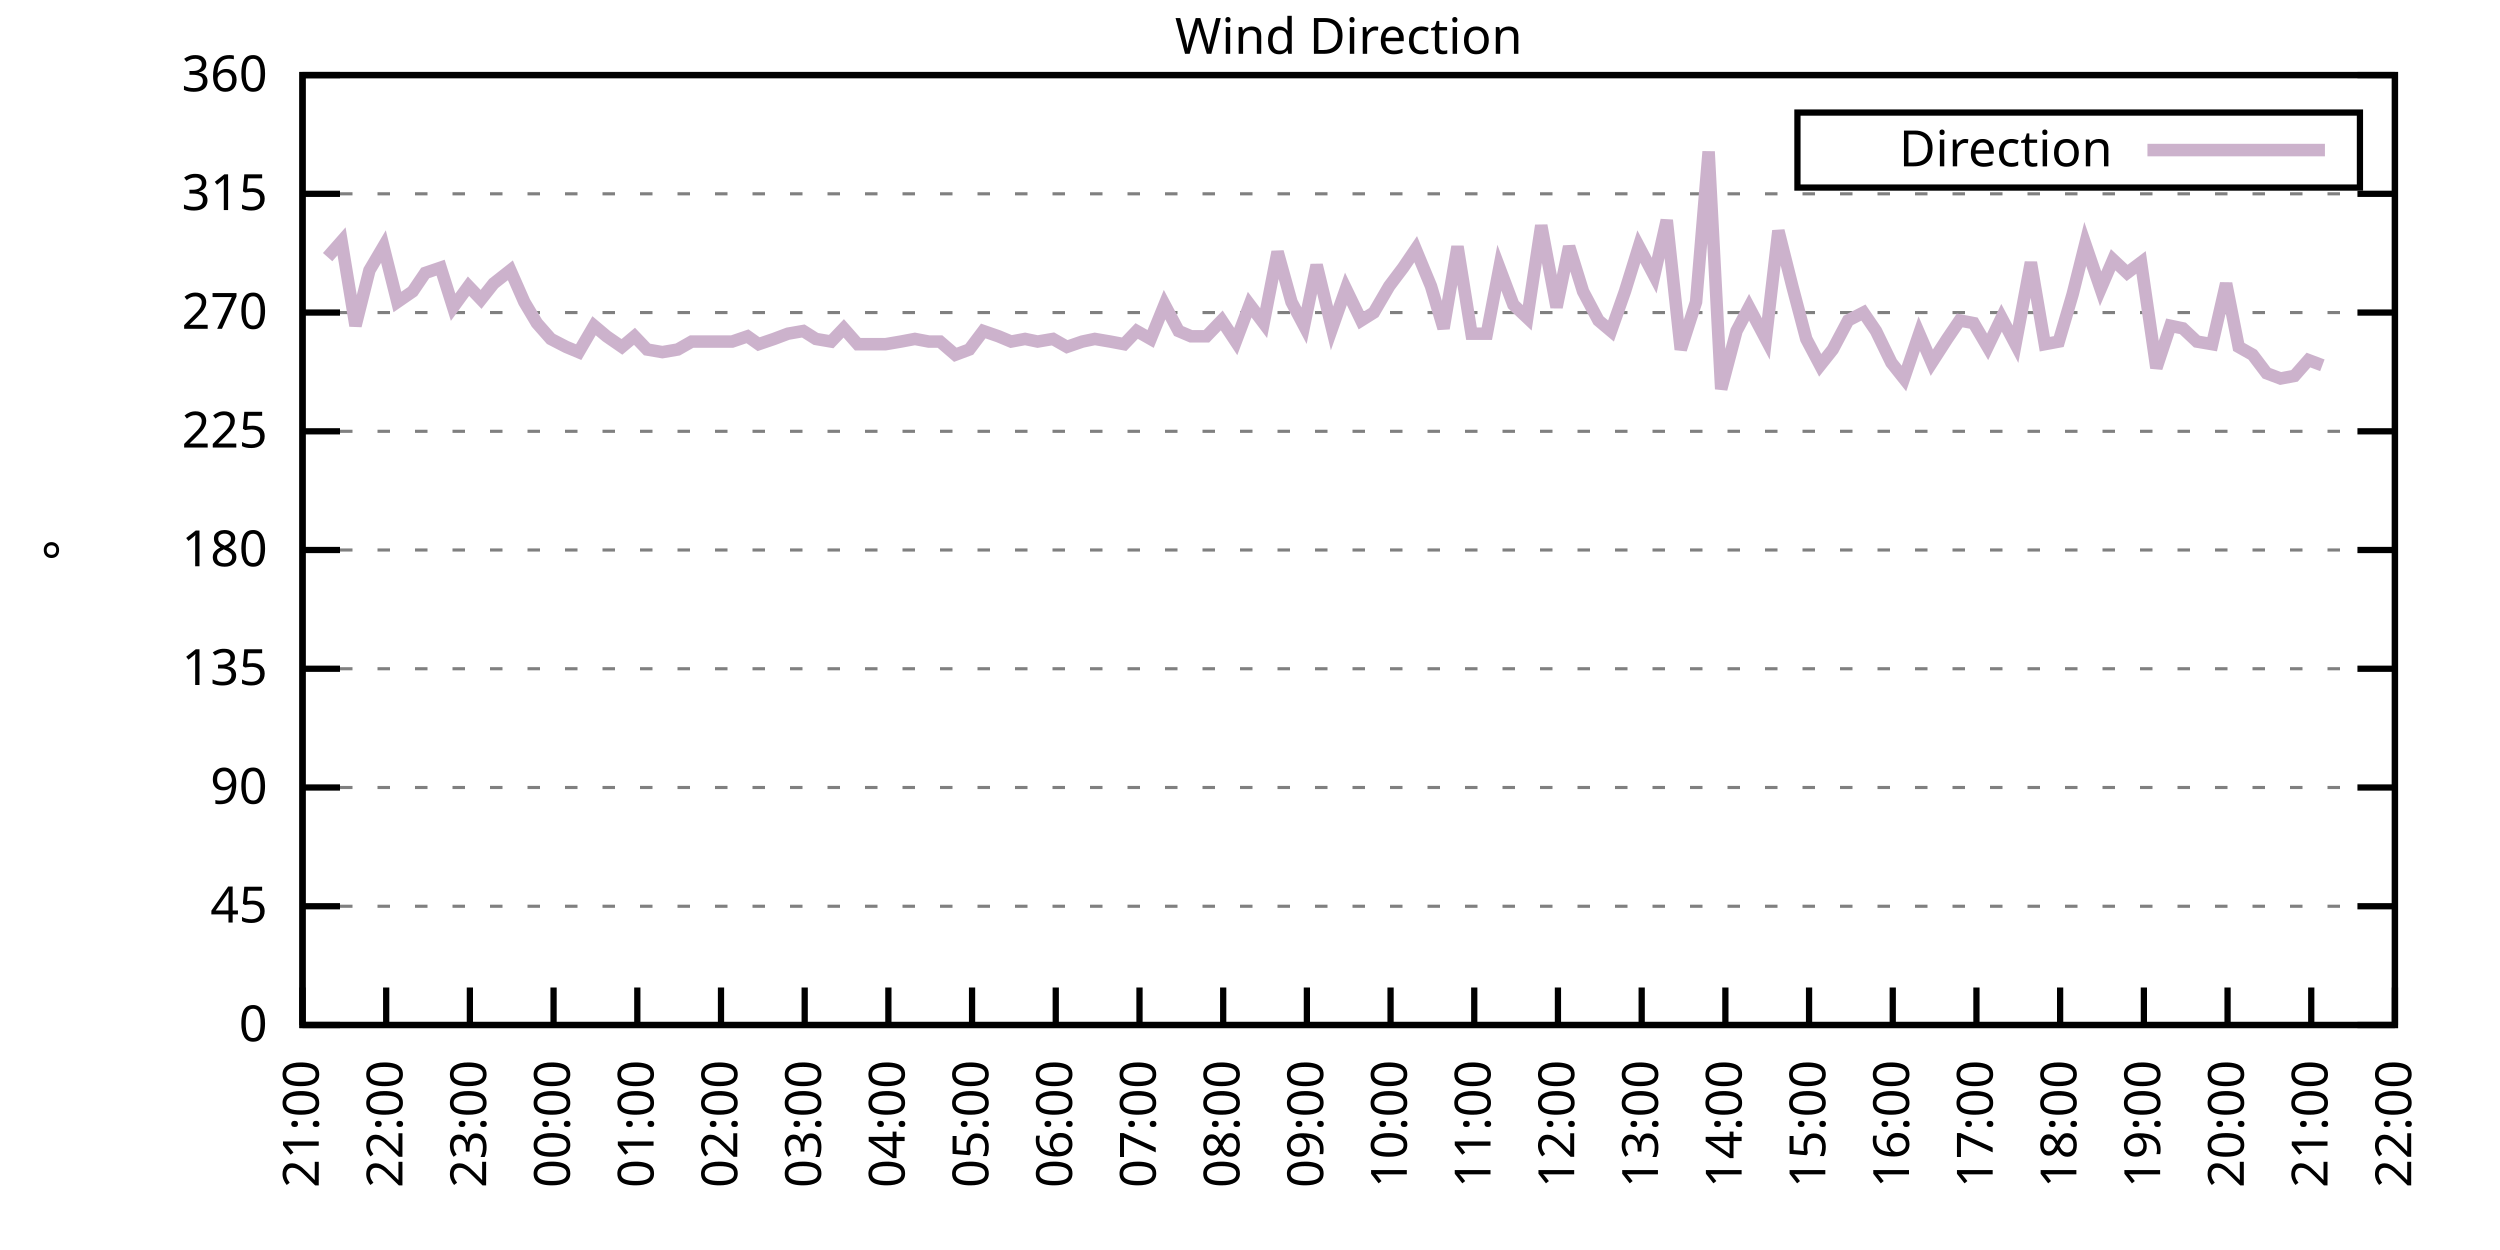
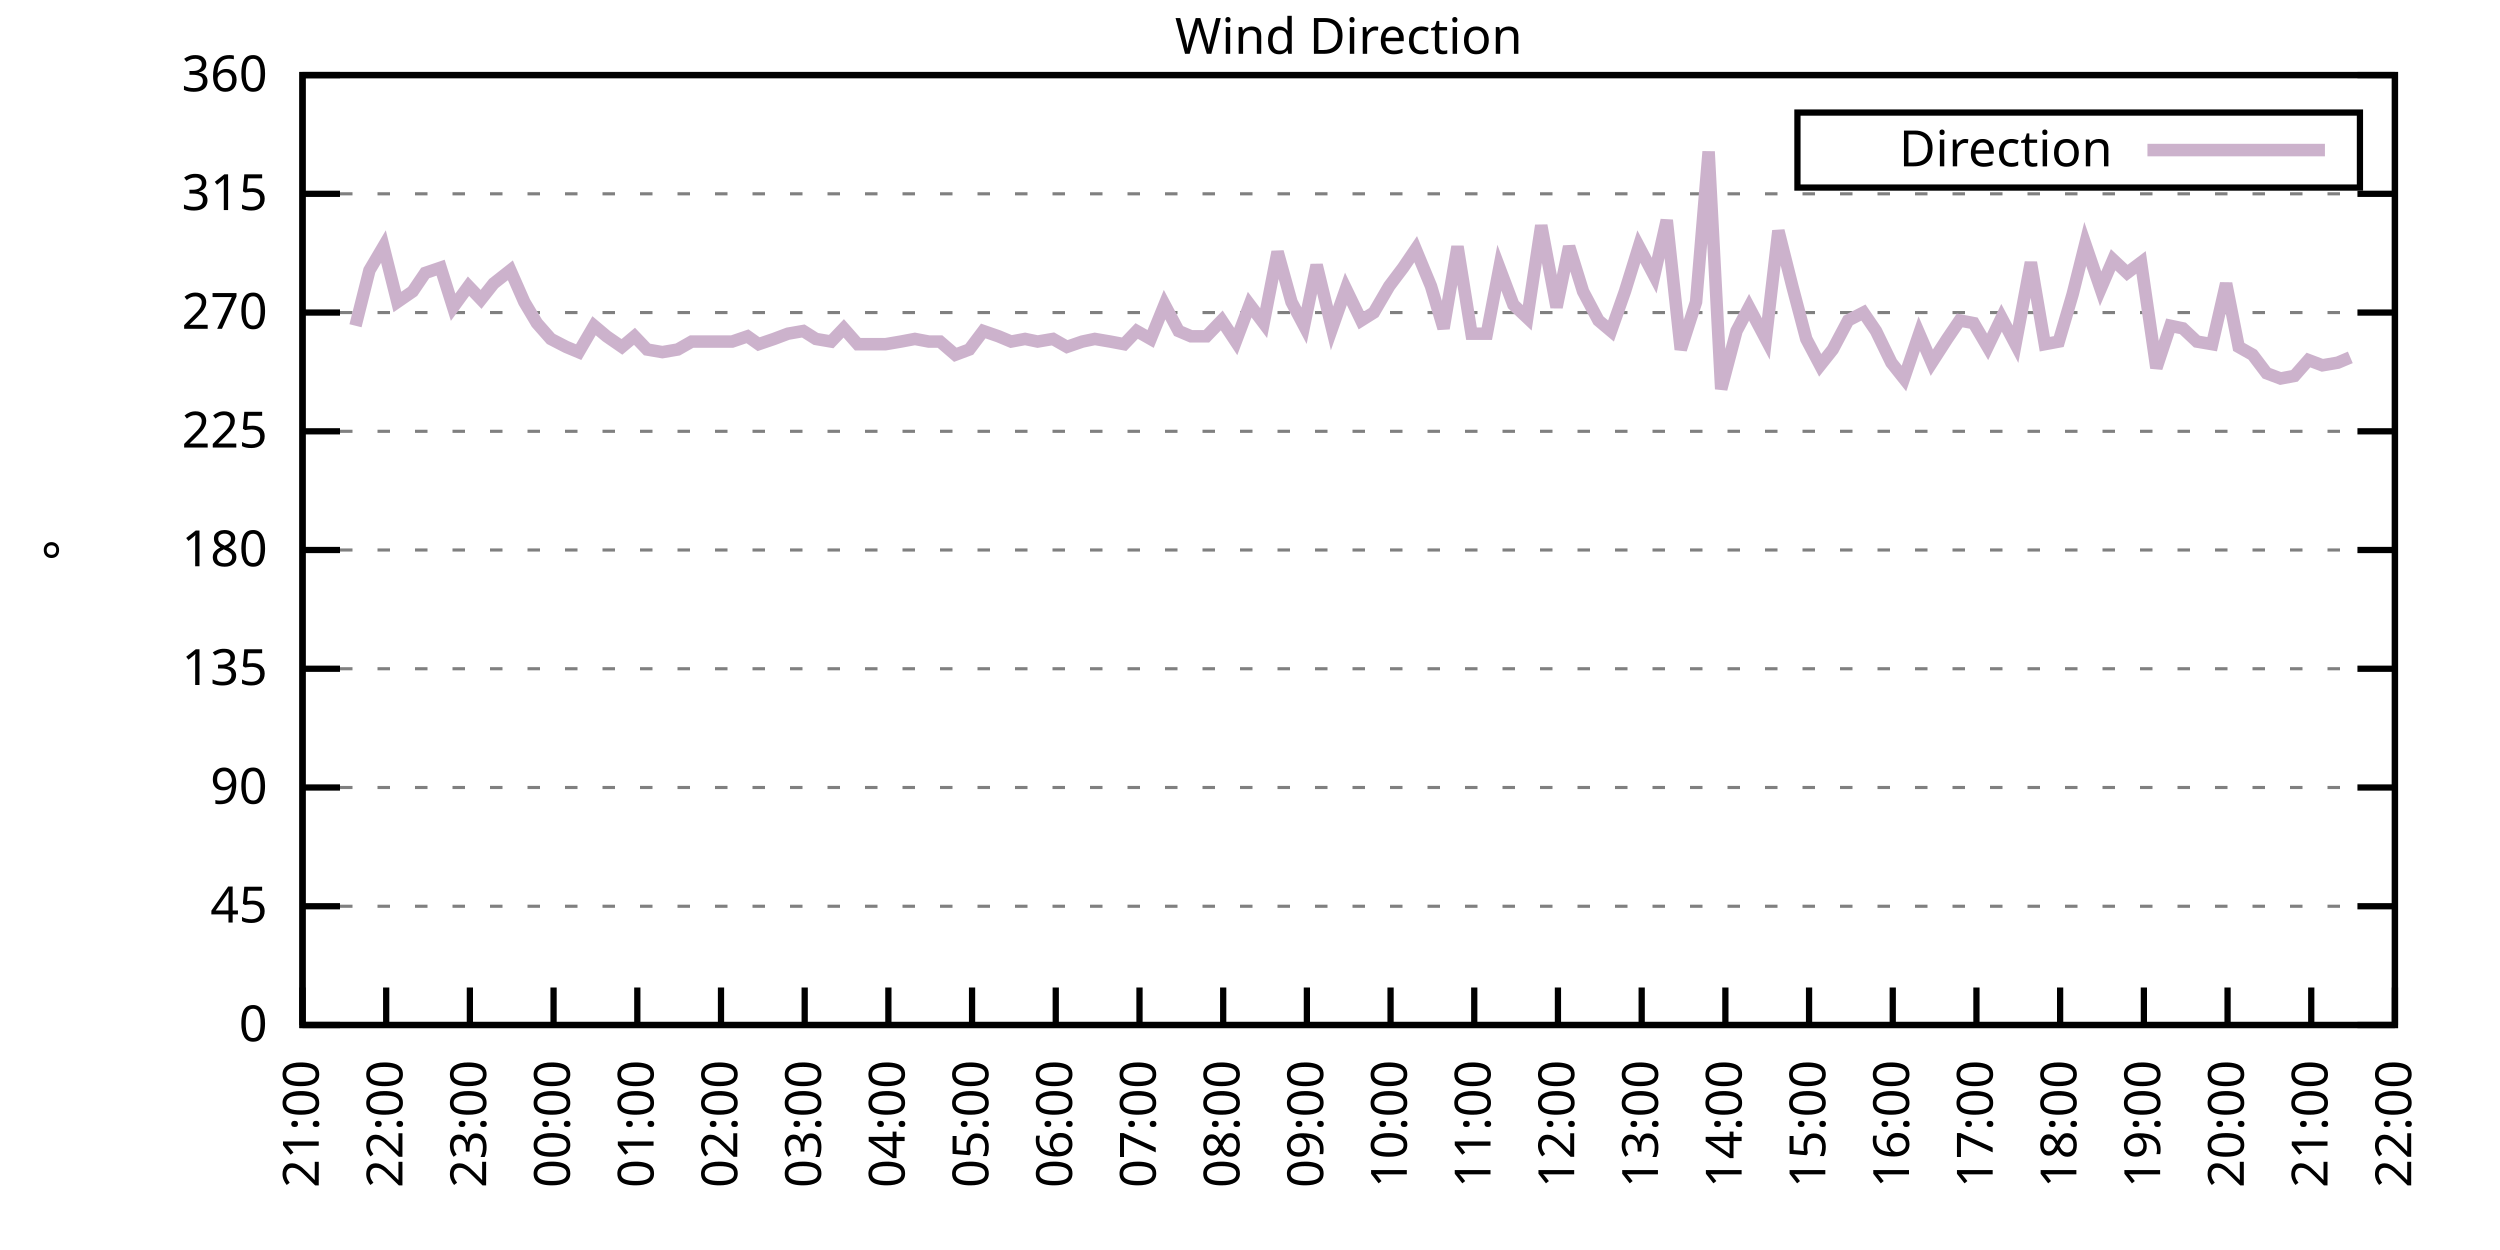
<svg xmlns="http://www.w3.org/2000/svg" xmlns:xlink="http://www.w3.org/1999/xlink" width="400" height="200" viewBox="0 0 400 200">
  <g id="gnuplot_canvas">
    <rect x="0" y="0" width="400" height="200" fill="none" />
    <defs>
      <circle id="gpDot" r="0.5" stroke-width="0.5" stroke="currentColor" />
      <path id="gpPt0" stroke-width="0.333" stroke="currentColor" d="M-1,0 h2 M0,-1 v2" />
      <path id="gpPt1" stroke-width="0.333" stroke="currentColor" d="M-1,-1 L1,1 M1,-1 L-1,1" />
      <path id="gpPt2" stroke-width="0.333" stroke="currentColor" d="M-1,0 L1,0 M0,-1 L0,1 M-1,-1 L1,1 M-1,1 L1,-1" />
      <rect id="gpPt3" stroke-width="0.333" stroke="currentColor" x="-1" y="-1" width="2" height="2" />
      <rect id="gpPt4" stroke-width="0.333" stroke="currentColor" fill="currentColor" x="-1" y="-1" width="2" height="2" />
      <circle id="gpPt5" stroke-width="0.333" stroke="currentColor" cx="0" cy="0" r="1" />
      <use xlink:href="#gpPt5" id="gpPt6" fill="currentColor" stroke="none" />
      <path id="gpPt7" stroke-width="0.333" stroke="currentColor" d="M0,-1.33 L-1.33,0.67 L1.33,0.67 z" />
      <use xlink:href="#gpPt7" id="gpPt8" fill="currentColor" stroke="none" />
      <use xlink:href="#gpPt7" id="gpPt9" stroke="currentColor" transform="rotate(180)" />
      <use xlink:href="#gpPt9" id="gpPt10" fill="currentColor" stroke="none" />
      <use xlink:href="#gpPt3" id="gpPt11" stroke="currentColor" transform="rotate(45)" />
      <use xlink:href="#gpPt11" id="gpPt12" fill="currentColor" stroke="none" />
      <path id="gpPt13" stroke-width="0.333" stroke="currentColor" d="M0,1.330 L1.265,0.411 L0.782,-1.067 L-0.782,-1.076 L-1.265,0.411 z" />
      <use xlink:href="#gpPt13" id="gpPt14" fill="currentColor" stroke="none" />
      <filter id="textbox" filterUnits="objectBoundingBox" x="0" y="0" height="1" width="1">
        <feFlood flood-color="white" flood-opacity="1" result="bgnd" />
        <feComposite in="SourceGraphic" in2="bgnd" operator="atop" />
      </filter>
      <filter id="greybox" filterUnits="objectBoundingBox" x="0" y="0" height="1" width="1">
        <feFlood flood-color="lightgrey" flood-opacity="1" result="grey" />
        <feComposite in="SourceGraphic" in2="grey" operator="atop" />
      </filter>
    </defs>
    <g fill="none" color="white" stroke="currentColor" stroke-width="1.00" stroke-linecap="butt" stroke-linejoin="miter">
</g>
    <g fill="none" color="black" stroke="currentColor" stroke-width="1.00" stroke-linecap="butt" stroke-linejoin="miter">
      <g stroke="none" shape-rendering="crispEdges">
        <polygon fill="rgb(255, 255, 255)" points="48.40,164.00 383.18,164.00 383.18,12.02 48.40,12.02 " />
      </g>
    </g>
    <g fill="none" color="black" stroke="currentColor" stroke-width="1.00" stroke-linecap="butt" stroke-linejoin="miter">
</g>
    <g fill="none" color="black" stroke="black" stroke-width="0.50" stroke-linecap="butt" stroke-linejoin="miter">
</g>
    <g fill="none" color="gray" stroke="currentColor" stroke-width="0.50" stroke-linecap="butt" stroke-linejoin="miter">
      <path stroke="gray" stroke-dasharray="2,4" class="gridline" d="M48.40,164.00 L383.19,164.00  " />
    </g>
    <g fill="none" color="gray" stroke="gray" stroke-width="1.00" stroke-linecap="butt" stroke-linejoin="miter">
</g>
    <g fill="none" color="black" stroke="currentColor" stroke-width="1.00" stroke-linecap="butt" stroke-linejoin="miter">
      <path stroke="black" d="M48.40,164.00 L54.40,164.00 M383.19,164.00 L377.19,164.00  " />
      <g transform="translate(42.80,166.60)" stroke="none" fill="black" font-family="Sans" font-size="8.00" text-anchor="end">
        <text>
          <tspan font-family="Sans"> 0</tspan>
        </text>
      </g>
    </g>
    <g fill="none" color="black" stroke="currentColor" stroke-width="1.00" stroke-linecap="butt" stroke-linejoin="miter">
</g>
    <g fill="none" color="black" stroke="black" stroke-width="0.50" stroke-linecap="butt" stroke-linejoin="miter">
</g>
    <g fill="none" color="gray" stroke="currentColor" stroke-width="0.50" stroke-linecap="butt" stroke-linejoin="miter">
      <path stroke="gray" stroke-dasharray="2,4" class="gridline" d="M48.40,145.00 L383.19,145.00  " />
    </g>
    <g fill="none" color="gray" stroke="gray" stroke-width="1.00" stroke-linecap="butt" stroke-linejoin="miter">
</g>
    <g fill="none" color="black" stroke="currentColor" stroke-width="1.00" stroke-linecap="butt" stroke-linejoin="miter">
      <path stroke="black" d="M48.40,145.00 L54.40,145.00 M383.19,145.00 L377.19,145.00  " />
      <g transform="translate(42.80,147.60)" stroke="none" fill="black" font-family="Sans" font-size="8.00" text-anchor="end">
        <text>
          <tspan font-family="Sans"> 45</tspan>
        </text>
      </g>
    </g>
    <g fill="none" color="black" stroke="currentColor" stroke-width="1.00" stroke-linecap="butt" stroke-linejoin="miter">
</g>
    <g fill="none" color="black" stroke="black" stroke-width="0.50" stroke-linecap="butt" stroke-linejoin="miter">
</g>
    <g fill="none" color="gray" stroke="currentColor" stroke-width="0.50" stroke-linecap="butt" stroke-linejoin="miter">
      <path stroke="gray" stroke-dasharray="2,4" class="gridline" d="M48.40,126.00 L383.19,126.00  " />
    </g>
    <g fill="none" color="gray" stroke="gray" stroke-width="1.00" stroke-linecap="butt" stroke-linejoin="miter">
</g>
    <g fill="none" color="black" stroke="currentColor" stroke-width="1.00" stroke-linecap="butt" stroke-linejoin="miter">
      <path stroke="black" d="M48.40,126.00 L54.40,126.00 M383.19,126.00 L377.19,126.00  " />
      <g transform="translate(42.80,128.60)" stroke="none" fill="black" font-family="Sans" font-size="8.00" text-anchor="end">
        <text>
          <tspan font-family="Sans"> 90</tspan>
        </text>
      </g>
    </g>
    <g fill="none" color="black" stroke="currentColor" stroke-width="1.00" stroke-linecap="butt" stroke-linejoin="miter">
</g>
    <g fill="none" color="black" stroke="black" stroke-width="0.50" stroke-linecap="butt" stroke-linejoin="miter">
</g>
    <g fill="none" color="gray" stroke="currentColor" stroke-width="0.50" stroke-linecap="butt" stroke-linejoin="miter">
      <path stroke="gray" stroke-dasharray="2,4" class="gridline" d="M48.40,107.00 L383.19,107.00  " />
    </g>
    <g fill="none" color="gray" stroke="gray" stroke-width="1.00" stroke-linecap="butt" stroke-linejoin="miter">
</g>
    <g fill="none" color="black" stroke="currentColor" stroke-width="1.00" stroke-linecap="butt" stroke-linejoin="miter">
      <path stroke="black" d="M48.40,107.00 L54.40,107.00 M383.19,107.00 L377.19,107.00  " />
      <g transform="translate(42.80,109.60)" stroke="none" fill="black" font-family="Sans" font-size="8.00" text-anchor="end">
        <text>
          <tspan font-family="Sans"> 135</tspan>
        </text>
      </g>
    </g>
    <g fill="none" color="black" stroke="currentColor" stroke-width="1.00" stroke-linecap="butt" stroke-linejoin="miter">
</g>
    <g fill="none" color="black" stroke="black" stroke-width="0.50" stroke-linecap="butt" stroke-linejoin="miter">
</g>
    <g fill="none" color="gray" stroke="currentColor" stroke-width="0.50" stroke-linecap="butt" stroke-linejoin="miter">
      <path stroke="gray" stroke-dasharray="2,4" class="gridline" d="M48.40,88.00 L383.19,88.00  " />
    </g>
    <g fill="none" color="gray" stroke="gray" stroke-width="1.00" stroke-linecap="butt" stroke-linejoin="miter">
</g>
    <g fill="none" color="black" stroke="currentColor" stroke-width="1.00" stroke-linecap="butt" stroke-linejoin="miter">
      <path stroke="black" d="M48.40,88.00 L54.40,88.00 M383.19,88.00 L377.19,88.00  " />
      <g transform="translate(42.80,90.60)" stroke="none" fill="black" font-family="Sans" font-size="8.00" text-anchor="end">
        <text>
          <tspan font-family="Sans"> 180</tspan>
        </text>
      </g>
    </g>
    <g fill="none" color="black" stroke="currentColor" stroke-width="1.00" stroke-linecap="butt" stroke-linejoin="miter">
</g>
    <g fill="none" color="black" stroke="black" stroke-width="0.50" stroke-linecap="butt" stroke-linejoin="miter">
</g>
    <g fill="none" color="gray" stroke="currentColor" stroke-width="0.50" stroke-linecap="butt" stroke-linejoin="miter">
      <path stroke="gray" stroke-dasharray="2,4" class="gridline" d="M48.40,69.01 L383.19,69.01  " />
    </g>
    <g fill="none" color="gray" stroke="gray" stroke-width="1.00" stroke-linecap="butt" stroke-linejoin="miter">
</g>
    <g fill="none" color="black" stroke="currentColor" stroke-width="1.00" stroke-linecap="butt" stroke-linejoin="miter">
      <path stroke="black" d="M48.40,69.01 L54.40,69.01 M383.19,69.01 L377.19,69.01  " />
      <g transform="translate(42.80,71.61)" stroke="none" fill="black" font-family="Sans" font-size="8.00" text-anchor="end">
        <text>
          <tspan font-family="Sans"> 225</tspan>
        </text>
      </g>
    </g>
    <g fill="none" color="black" stroke="currentColor" stroke-width="1.00" stroke-linecap="butt" stroke-linejoin="miter">
</g>
    <g fill="none" color="black" stroke="black" stroke-width="0.50" stroke-linecap="butt" stroke-linejoin="miter">
</g>
    <g fill="none" color="gray" stroke="currentColor" stroke-width="0.50" stroke-linecap="butt" stroke-linejoin="miter">
      <path stroke="gray" stroke-dasharray="2,4" class="gridline" d="M48.40,50.01 L383.19,50.01  " />
    </g>
    <g fill="none" color="gray" stroke="gray" stroke-width="1.00" stroke-linecap="butt" stroke-linejoin="miter">
</g>
    <g fill="none" color="black" stroke="currentColor" stroke-width="1.00" stroke-linecap="butt" stroke-linejoin="miter">
      <path stroke="black" d="M48.40,50.01 L54.40,50.01 M383.19,50.01 L377.19,50.01  " />
      <g transform="translate(42.80,52.61)" stroke="none" fill="black" font-family="Sans" font-size="8.00" text-anchor="end">
        <text>
          <tspan font-family="Sans"> 270</tspan>
        </text>
      </g>
    </g>
    <g fill="none" color="black" stroke="currentColor" stroke-width="1.00" stroke-linecap="butt" stroke-linejoin="miter">
</g>
    <g fill="none" color="black" stroke="black" stroke-width="0.50" stroke-linecap="butt" stroke-linejoin="miter">
</g>
    <g fill="none" color="gray" stroke="currentColor" stroke-width="0.50" stroke-linecap="butt" stroke-linejoin="miter">
      <path stroke="gray" stroke-dasharray="2,4" class="gridline" d="M48.40,31.01 L383.19,31.01  " />
    </g>
    <g fill="none" color="gray" stroke="gray" stroke-width="1.00" stroke-linecap="butt" stroke-linejoin="miter">
</g>
    <g fill="none" color="black" stroke="currentColor" stroke-width="1.00" stroke-linecap="butt" stroke-linejoin="miter">
      <path stroke="black" d="M48.40,31.01 L54.40,31.01 M383.19,31.01 L377.19,31.01  " />
      <g transform="translate(42.80,33.61)" stroke="none" fill="black" font-family="Sans" font-size="8.00" text-anchor="end">
        <text>
          <tspan font-family="Sans"> 315</tspan>
        </text>
      </g>
    </g>
    <g fill="none" color="black" stroke="currentColor" stroke-width="1.00" stroke-linecap="butt" stroke-linejoin="miter">
</g>
    <g fill="none" color="black" stroke="black" stroke-width="0.50" stroke-linecap="butt" stroke-linejoin="miter">
</g>
    <g fill="none" color="gray" stroke="currentColor" stroke-width="0.50" stroke-linecap="butt" stroke-linejoin="miter">
      <path stroke="gray" stroke-dasharray="2,4" class="gridline" d="M48.40,12.01 L383.19,12.01  " />
    </g>
    <g fill="none" color="gray" stroke="gray" stroke-width="1.00" stroke-linecap="butt" stroke-linejoin="miter">
</g>
    <g fill="none" color="black" stroke="currentColor" stroke-width="1.00" stroke-linecap="butt" stroke-linejoin="miter">
      <path stroke="black" d="M48.40,12.01 L54.40,12.01 M383.19,12.01 L377.19,12.01  " />
      <g transform="translate(42.80,14.61)" stroke="none" fill="black" font-family="Sans" font-size="8.00" text-anchor="end">
        <text>
          <tspan font-family="Sans"> 360</tspan>
        </text>
      </g>
    </g>
    <g fill="none" color="black" stroke="currentColor" stroke-width="1.00" stroke-linecap="butt" stroke-linejoin="miter">
      <path stroke="black" d="M48.40,164.00 L48.40,158.00  " />
      <g transform="translate(51.00,169.60) rotate(270.00)" stroke="none" fill="black" font-family="Sans" font-size="8.00" text-anchor="end">
        <text>
          <tspan font-family="Sans">21:00</tspan>
        </text>
      </g>
    </g>
    <g fill="none" color="black" stroke="currentColor" stroke-width="1.00" stroke-linecap="butt" stroke-linejoin="miter">
      <path stroke="black" d="M61.79,164.00 L61.79,158.00  " />
      <g transform="translate(64.39,169.60) rotate(270.00)" stroke="none" fill="black" font-family="Sans" font-size="8.00" text-anchor="end">
        <text>
          <tspan font-family="Sans">22:00</tspan>
        </text>
      </g>
    </g>
    <g fill="none" color="black" stroke="currentColor" stroke-width="1.00" stroke-linecap="butt" stroke-linejoin="miter">
      <path stroke="black" d="M75.18,164.00 L75.18,158.00  " />
      <g transform="translate(77.78,169.60) rotate(270.00)" stroke="none" fill="black" font-family="Sans" font-size="8.00" text-anchor="end">
        <text>
          <tspan font-family="Sans">23:00</tspan>
        </text>
      </g>
    </g>
    <g fill="none" color="black" stroke="currentColor" stroke-width="1.00" stroke-linecap="butt" stroke-linejoin="miter">
      <path stroke="black" d="M88.57,164.00 L88.57,158.00  " />
      <g transform="translate(91.17,169.60) rotate(270.00)" stroke="none" fill="black" font-family="Sans" font-size="8.00" text-anchor="end">
        <text>
          <tspan font-family="Sans">00:00</tspan>
        </text>
      </g>
    </g>
    <g fill="none" color="black" stroke="currentColor" stroke-width="1.00" stroke-linecap="butt" stroke-linejoin="miter">
      <path stroke="black" d="M101.97,164.00 L101.97,158.00  " />
      <g transform="translate(104.57,169.60) rotate(270.00)" stroke="none" fill="black" font-family="Sans" font-size="8.00" text-anchor="end">
        <text>
          <tspan font-family="Sans">01:00</tspan>
        </text>
      </g>
    </g>
    <g fill="none" color="black" stroke="currentColor" stroke-width="1.00" stroke-linecap="butt" stroke-linejoin="miter">
      <path stroke="black" d="M115.36,164.00 L115.36,158.00  " />
      <g transform="translate(117.96,169.60) rotate(270.00)" stroke="none" fill="black" font-family="Sans" font-size="8.00" text-anchor="end">
        <text>
          <tspan font-family="Sans">02:00</tspan>
        </text>
      </g>
    </g>
    <g fill="none" color="black" stroke="currentColor" stroke-width="1.00" stroke-linecap="butt" stroke-linejoin="miter">
      <path stroke="black" d="M128.75,164.00 L128.75,158.00  " />
      <g transform="translate(131.35,169.60) rotate(270.00)" stroke="none" fill="black" font-family="Sans" font-size="8.00" text-anchor="end">
        <text>
          <tspan font-family="Sans">03:00</tspan>
        </text>
      </g>
    </g>
    <g fill="none" color="black" stroke="currentColor" stroke-width="1.00" stroke-linecap="butt" stroke-linejoin="miter">
      <path stroke="black" d="M142.14,164.00 L142.14,158.00  " />
      <g transform="translate(144.74,169.60) rotate(270.00)" stroke="none" fill="black" font-family="Sans" font-size="8.00" text-anchor="end">
        <text>
          <tspan font-family="Sans">04:00</tspan>
        </text>
      </g>
    </g>
    <g fill="none" color="black" stroke="currentColor" stroke-width="1.00" stroke-linecap="butt" stroke-linejoin="miter">
      <path stroke="black" d="M155.53,164.00 L155.53,158.00  " />
      <g transform="translate(158.13,169.60) rotate(270.00)" stroke="none" fill="black" font-family="Sans" font-size="8.00" text-anchor="end">
        <text>
          <tspan font-family="Sans">05:00</tspan>
        </text>
      </g>
    </g>
    <g fill="none" color="black" stroke="currentColor" stroke-width="1.00" stroke-linecap="butt" stroke-linejoin="miter">
      <path stroke="black" d="M168.92,164.00 L168.92,158.00  " />
      <g transform="translate(171.52,169.60) rotate(270.00)" stroke="none" fill="black" font-family="Sans" font-size="8.00" text-anchor="end">
        <text>
          <tspan font-family="Sans">06:00</tspan>
        </text>
      </g>
    </g>
    <g fill="none" color="black" stroke="currentColor" stroke-width="1.00" stroke-linecap="butt" stroke-linejoin="miter">
      <path stroke="black" d="M182.32,164.00 L182.32,158.00  " />
      <g transform="translate(184.92,169.60) rotate(270.00)" stroke="none" fill="black" font-family="Sans" font-size="8.00" text-anchor="end">
        <text>
          <tspan font-family="Sans">07:00</tspan>
        </text>
      </g>
    </g>
    <g fill="none" color="black" stroke="currentColor" stroke-width="1.00" stroke-linecap="butt" stroke-linejoin="miter">
      <path stroke="black" d="M195.71,164.00 L195.71,158.00  " />
      <g transform="translate(198.31,169.60) rotate(270.00)" stroke="none" fill="black" font-family="Sans" font-size="8.00" text-anchor="end">
        <text>
          <tspan font-family="Sans">08:00</tspan>
        </text>
      </g>
    </g>
    <g fill="none" color="black" stroke="currentColor" stroke-width="1.00" stroke-linecap="butt" stroke-linejoin="miter">
      <path stroke="black" d="M209.10,164.00 L209.10,158.00  " />
      <g transform="translate(211.70,169.60) rotate(270.00)" stroke="none" fill="black" font-family="Sans" font-size="8.00" text-anchor="end">
        <text>
          <tspan font-family="Sans">09:00</tspan>
        </text>
      </g>
    </g>
    <g fill="none" color="black" stroke="currentColor" stroke-width="1.00" stroke-linecap="butt" stroke-linejoin="miter">
      <path stroke="black" d="M222.49,164.00 L222.49,158.00  " />
      <g transform="translate(225.09,169.60) rotate(270.00)" stroke="none" fill="black" font-family="Sans" font-size="8.00" text-anchor="end">
        <text>
          <tspan font-family="Sans">10:00</tspan>
        </text>
      </g>
    </g>
    <g fill="none" color="black" stroke="currentColor" stroke-width="1.00" stroke-linecap="butt" stroke-linejoin="miter">
      <path stroke="black" d="M235.88,164.00 L235.88,158.00  " />
      <g transform="translate(238.48,169.60) rotate(270.00)" stroke="none" fill="black" font-family="Sans" font-size="8.00" text-anchor="end">
        <text>
          <tspan font-family="Sans">11:00</tspan>
        </text>
      </g>
    </g>
    <g fill="none" color="black" stroke="currentColor" stroke-width="1.00" stroke-linecap="butt" stroke-linejoin="miter">
      <path stroke="black" d="M249.27,164.00 L249.27,158.00  " />
      <g transform="translate(251.87,169.60) rotate(270.00)" stroke="none" fill="black" font-family="Sans" font-size="8.00" text-anchor="end">
        <text>
          <tspan font-family="Sans">12:00</tspan>
        </text>
      </g>
    </g>
    <g fill="none" color="black" stroke="currentColor" stroke-width="1.00" stroke-linecap="butt" stroke-linejoin="miter">
      <path stroke="black" d="M262.67,164.00 L262.67,158.00  " />
      <g transform="translate(265.27,169.60) rotate(270.00)" stroke="none" fill="black" font-family="Sans" font-size="8.00" text-anchor="end">
        <text>
          <tspan font-family="Sans">13:00</tspan>
        </text>
      </g>
    </g>
    <g fill="none" color="black" stroke="currentColor" stroke-width="1.00" stroke-linecap="butt" stroke-linejoin="miter">
      <path stroke="black" d="M276.06,164.00 L276.06,158.00  " />
      <g transform="translate(278.66,169.60) rotate(270.00)" stroke="none" fill="black" font-family="Sans" font-size="8.00" text-anchor="end">
        <text>
          <tspan font-family="Sans">14:00</tspan>
        </text>
      </g>
    </g>
    <g fill="none" color="black" stroke="currentColor" stroke-width="1.00" stroke-linecap="butt" stroke-linejoin="miter">
      <path stroke="black" d="M289.45,164.00 L289.45,158.00  " />
      <g transform="translate(292.05,169.60) rotate(270.00)" stroke="none" fill="black" font-family="Sans" font-size="8.00" text-anchor="end">
        <text>
          <tspan font-family="Sans">15:00</tspan>
        </text>
      </g>
    </g>
    <g fill="none" color="black" stroke="currentColor" stroke-width="1.00" stroke-linecap="butt" stroke-linejoin="miter">
      <path stroke="black" d="M302.84,164.00 L302.84,158.00  " />
      <g transform="translate(305.44,169.60) rotate(270.00)" stroke="none" fill="black" font-family="Sans" font-size="8.00" text-anchor="end">
        <text>
          <tspan font-family="Sans">16:00</tspan>
        </text>
      </g>
    </g>
    <g fill="none" color="black" stroke="currentColor" stroke-width="1.00" stroke-linecap="butt" stroke-linejoin="miter">
      <path stroke="black" d="M316.23,164.00 L316.23,158.00  " />
      <g transform="translate(318.83,169.60) rotate(270.00)" stroke="none" fill="black" font-family="Sans" font-size="8.00" text-anchor="end">
        <text>
          <tspan font-family="Sans">17:00</tspan>
        </text>
      </g>
    </g>
    <g fill="none" color="black" stroke="currentColor" stroke-width="1.00" stroke-linecap="butt" stroke-linejoin="miter">
      <path stroke="black" d="M329.62,164.00 L329.62,158.00  " />
      <g transform="translate(332.22,169.60) rotate(270.00)" stroke="none" fill="black" font-family="Sans" font-size="8.00" text-anchor="end">
        <text>
          <tspan font-family="Sans">18:00</tspan>
        </text>
      </g>
    </g>
    <g fill="none" color="black" stroke="currentColor" stroke-width="1.00" stroke-linecap="butt" stroke-linejoin="miter">
      <path stroke="black" d="M343.02,164.00 L343.02,158.00  " />
      <g transform="translate(345.62,169.60) rotate(270.00)" stroke="none" fill="black" font-family="Sans" font-size="8.00" text-anchor="end">
        <text>
          <tspan font-family="Sans">19:00</tspan>
        </text>
      </g>
    </g>
    <g fill="none" color="black" stroke="currentColor" stroke-width="1.00" stroke-linecap="butt" stroke-linejoin="miter">
      <path stroke="black" d="M356.41,164.00 L356.41,158.00  " />
      <g transform="translate(359.01,169.60) rotate(270.00)" stroke="none" fill="black" font-family="Sans" font-size="8.00" text-anchor="end">
        <text>
          <tspan font-family="Sans">20:00</tspan>
        </text>
      </g>
    </g>
    <g fill="none" color="black" stroke="currentColor" stroke-width="1.00" stroke-linecap="butt" stroke-linejoin="miter">
      <path stroke="black" d="M369.80,164.00 L369.80,158.00  " />
      <g transform="translate(372.40,169.60) rotate(270.00)" stroke="none" fill="black" font-family="Sans" font-size="8.00" text-anchor="end">
        <text>
          <tspan font-family="Sans">21:00</tspan>
        </text>
      </g>
    </g>
    <g fill="none" color="black" stroke="currentColor" stroke-width="1.00" stroke-linecap="butt" stroke-linejoin="miter">
      <path stroke="black" d="M383.19,164.00 L383.19,158.00  " />
      <g transform="translate(385.79,169.60) rotate(270.00)" stroke="none" fill="black" font-family="Sans" font-size="8.00" text-anchor="end">
        <text>
          <tspan font-family="Sans">22:00</tspan>
        </text>
      </g>
    </g>
    <g fill="none" color="black" stroke="currentColor" stroke-width="1.00" stroke-linecap="butt" stroke-linejoin="miter">
</g>
    <g fill="none" color="black" stroke="currentColor" stroke-width="1.00" stroke-linecap="butt" stroke-linejoin="miter">
      <path stroke="black" d="M48.40,12.01 L48.40,164.00 L383.19,164.00 L383.19,12.01 L48.40,12.01 Z  " />
    </g>
    <g fill="none" color="black" stroke="currentColor" stroke-width="1.00" stroke-linecap="butt" stroke-linejoin="miter">
</g>
    <g fill="none" color="black" stroke="currentColor" stroke-width="1.00" stroke-linecap="butt" stroke-linejoin="miter">
      <path stroke="black" d="M287.59,30.01 L287.59,18.01 L377.59,18.01 L377.59,30.01 L287.59,30.01 Z  " />
    </g>
    <g id="Wind_direction_plot_1">
      <g fill="none" color="white" stroke="black" stroke-width="2.00" stroke-linecap="butt" stroke-linejoin="miter">
</g>
      <g fill="none" color="black" stroke="currentColor" stroke-width="2.00" stroke-linecap="butt" stroke-linejoin="miter">
        <g transform="translate(337.99,26.61)" stroke="none" fill="black" font-family="Sans" font-size="8.00" text-anchor="end">
          <text>
            <tspan font-family="Sans">Direction</tspan>
          </text>
        </g>
      </g>
      <g fill="none" color="black" stroke="currentColor" stroke-width="2.00" stroke-linecap="butt" stroke-linejoin="miter">
-         <path stroke="rgb(204, 178, 204)" d="M343.59,24.01 L371.99,24.01 M52.42,41.14 L54.65,38.61 L56.88,52.12 L59.11,43.25 L61.35,39.45 L63.58,48.32   L66.03,46.63 L68.04,43.67 L70.50,42.83 L72.50,49.16 L74.96,45.79 L76.97,47.90 L78.98,45.36 L81.66,43.25   L83.89,48.32 L85.90,51.70 L88.13,54.23 L90.58,55.50 L92.59,56.34 L95.05,52.12 L97.06,53.81 L99.51,55.50   L101.52,53.81 L103.53,55.92 L105.98,56.34 L108.44,55.92 L110.67,54.65 L112.90,54.65 L115.13,54.65 L117.14,54.65   L119.60,53.81 L121.38,55.07 L123.84,54.23 L126.07,53.39 L128.53,52.96 L130.54,54.23 L132.99,54.65 L135.00,52.54   L137.23,55.07 L139.46,55.07 L141.69,55.07 L144.15,54.65 L146.38,54.23 L148.61,54.65 L150.40,54.65 L152.85,56.76   L155.09,55.92 L157.32,52.96 L159.77,53.81 L161.78,54.65 L164.01,54.23 L166.02,54.65 L168.48,54.23 L170.71,55.50   L173.17,54.65 L175.17,54.23 L177.63,54.65 L179.86,55.07 L181.87,52.96 L184.10,54.23 L186.33,48.74 L188.57,52.96   L190.57,53.81 L193.03,53.81 L195.48,51.27 L197.72,54.65 L199.95,48.74 L202.18,51.70 L204.41,40.30 L206.64,48.32   L208.65,52.12 L210.66,42.41 L213.12,52.54 L215.35,46.21 L217.80,51.27 L219.81,50.01 L222.27,45.79 L224.50,42.83   L226.51,39.87 L228.96,45.79 L230.97,52.54 L233.20,39.45 L235.44,53.39 L237.89,53.39 L239.90,42.83 L242.13,48.74   L244.36,50.85 L246.60,36.08 L249.05,49.16 L251.06,39.45 L253.29,46.63 L255.75,51.27 L257.76,52.96 L259.99,46.63   L262.22,39.45 L264.67,44.10 L266.68,35.23 L268.92,55.92 L271.37,48.32 L273.38,24.25 L275.39,62.25 L277.84,52.96   L279.85,49.16 L282.53,54.23 L284.54,36.92 L286.77,45.79 L289.00,54.23 L291.23,58.45 L293.24,55.92 L295.70,51.27   L298.15,50.01 L300.16,52.96 L302.62,58.03 L304.63,60.56 L307.08,53.39 L309.09,58.03 L311.54,54.23 L313.55,51.27   L315.79,51.70 L318.02,55.50 L320.25,50.85 L322.48,55.07 L324.94,41.99 L327.17,55.07 L329.40,54.65 L331.63,47.05   L333.64,39.03 L336.10,46.21 L338.10,41.56 L340.34,43.67 L342.57,41.99 L345.02,58.87 L347.26,52.12 L349.26,52.54   L351.50,54.65 L353.95,55.07 L356.18,45.36 L358.19,55.50 L360.42,56.76 L362.66,59.72 L364.89,60.56 L367.12,60.14   L369.35,57.61 L371.58,58.45  " />
+         <path stroke="rgb(204, 178, 204)" d="M343.59,24.01 L371.99,24.01 M56.88,52.12 L59.11,43.25 L61.35,39.45 L63.58,48.32 L66.03,46.63 L68.04,43.67   L70.50,42.83 L72.50,49.16 L74.96,45.79 L76.97,47.90 L78.98,45.36 L81.66,43.25 L83.89,48.32 L85.90,51.70   L88.13,54.23 L90.58,55.50 L92.59,56.34 L95.05,52.12 L97.06,53.81 L99.51,55.50 L101.52,53.81 L103.53,55.92   L105.98,56.34 L108.44,55.92 L110.67,54.65 L112.90,54.65 L115.13,54.65 L117.14,54.65 L119.60,53.81 L121.38,55.07   L123.84,54.23 L126.07,53.39 L128.53,52.96 L130.54,54.23 L132.99,54.65 L135.00,52.54 L137.23,55.07 L139.46,55.07   L141.69,55.07 L144.15,54.65 L146.38,54.23 L148.61,54.65 L150.40,54.65 L152.85,56.76 L155.09,55.92 L157.32,52.96   L159.77,53.81 L161.78,54.65 L164.01,54.23 L166.02,54.65 L168.48,54.23 L170.71,55.50 L173.17,54.65 L175.17,54.23   L177.63,54.65 L179.86,55.07 L181.87,52.96 L184.10,54.23 L186.33,48.74 L188.57,52.96 L190.57,53.81 L193.03,53.81   L195.48,51.27 L197.72,54.65 L199.95,48.74 L202.18,51.70 L204.41,40.30 L206.64,48.32 L208.65,52.12 L210.66,42.41   L213.12,52.54 L215.35,46.21 L217.80,51.27 L219.81,50.01 L222.27,45.79 L224.50,42.83 L226.51,39.87 L228.96,45.79   L230.97,52.54 L233.20,39.45 L235.44,53.39 L237.89,53.39 L239.90,42.83 L242.13,48.74 L244.36,50.85 L246.60,36.08   L249.05,49.16 L251.06,39.45 L253.29,46.63 L255.75,51.27 L257.76,52.96 L259.99,46.63 L262.22,39.45 L264.67,44.10   L266.68,35.23 L268.92,55.92 L271.37,48.32 L273.38,24.25 L275.39,62.25 L277.84,52.96 L279.85,49.16 L282.53,54.23   L284.54,36.92 L286.77,45.79 L289.00,54.23 L291.23,58.45 L293.24,55.92 L295.70,51.27 L298.15,50.01 L300.16,52.96   L302.62,58.03 L304.63,60.56 L307.08,53.39 L309.09,58.03 L311.54,54.23 L313.55,51.27 L315.79,51.70 L318.02,55.50   L320.25,50.85 L322.48,55.07 L324.94,41.99 L327.17,55.07 L329.40,54.65 L331.63,47.05 L333.64,39.03 L336.10,46.21   L338.10,41.56 L340.34,43.67 L342.57,41.99 L345.02,58.87 L347.26,52.12 L349.26,52.54 L351.50,54.65 L353.95,55.07   L356.18,45.36 L358.19,55.50 L360.42,56.76 L362.66,59.72 L364.89,60.56 L367.12,60.14 L369.35,57.61 L371.58,58.45   L374.04,58.03 L376.05,57.18  " />
      </g>
    </g>
    <g fill="none" color="black" stroke="currentColor" stroke-width="2.00" stroke-linecap="butt" stroke-linejoin="miter">
</g>
    <g fill="none" color="black" stroke="black" stroke-width="1.00" stroke-linecap="butt" stroke-linejoin="miter">
</g>
    <g fill="none" color="black" stroke="currentColor" stroke-width="1.00" stroke-linecap="butt" stroke-linejoin="miter">
      <path stroke="black" d="M48.40,12.01 L48.40,164.00 L383.19,164.00 L383.19,12.01 L48.40,12.01 Z  " />
      <g transform="translate(12.80,88.01) rotate(270.00)" stroke="none" fill="black" font-family="Sans" font-size="8.00" text-anchor="middle">
        <text>
          <tspan font-family="Sans">°</tspan>
        </text>
      </g>
    </g>
    <g fill="none" color="black" stroke="currentColor" stroke-width="1.00" stroke-linecap="butt" stroke-linejoin="miter">
</g>
    <g fill="none" color="black" stroke="currentColor" stroke-width="1.00" stroke-linecap="butt" stroke-linejoin="miter">
      <g transform="translate(215.79,8.61)" stroke="none" fill="black" font-family="Sans" font-size="8.00" text-anchor="middle">
        <text>
          <tspan font-family="Sans">Wind Direction</tspan>
        </text>
      </g>
    </g>
    <g fill="none" color="black" stroke="currentColor" stroke-width="1.00" stroke-linecap="butt" stroke-linejoin="miter">
</g>
  </g>
</svg>
